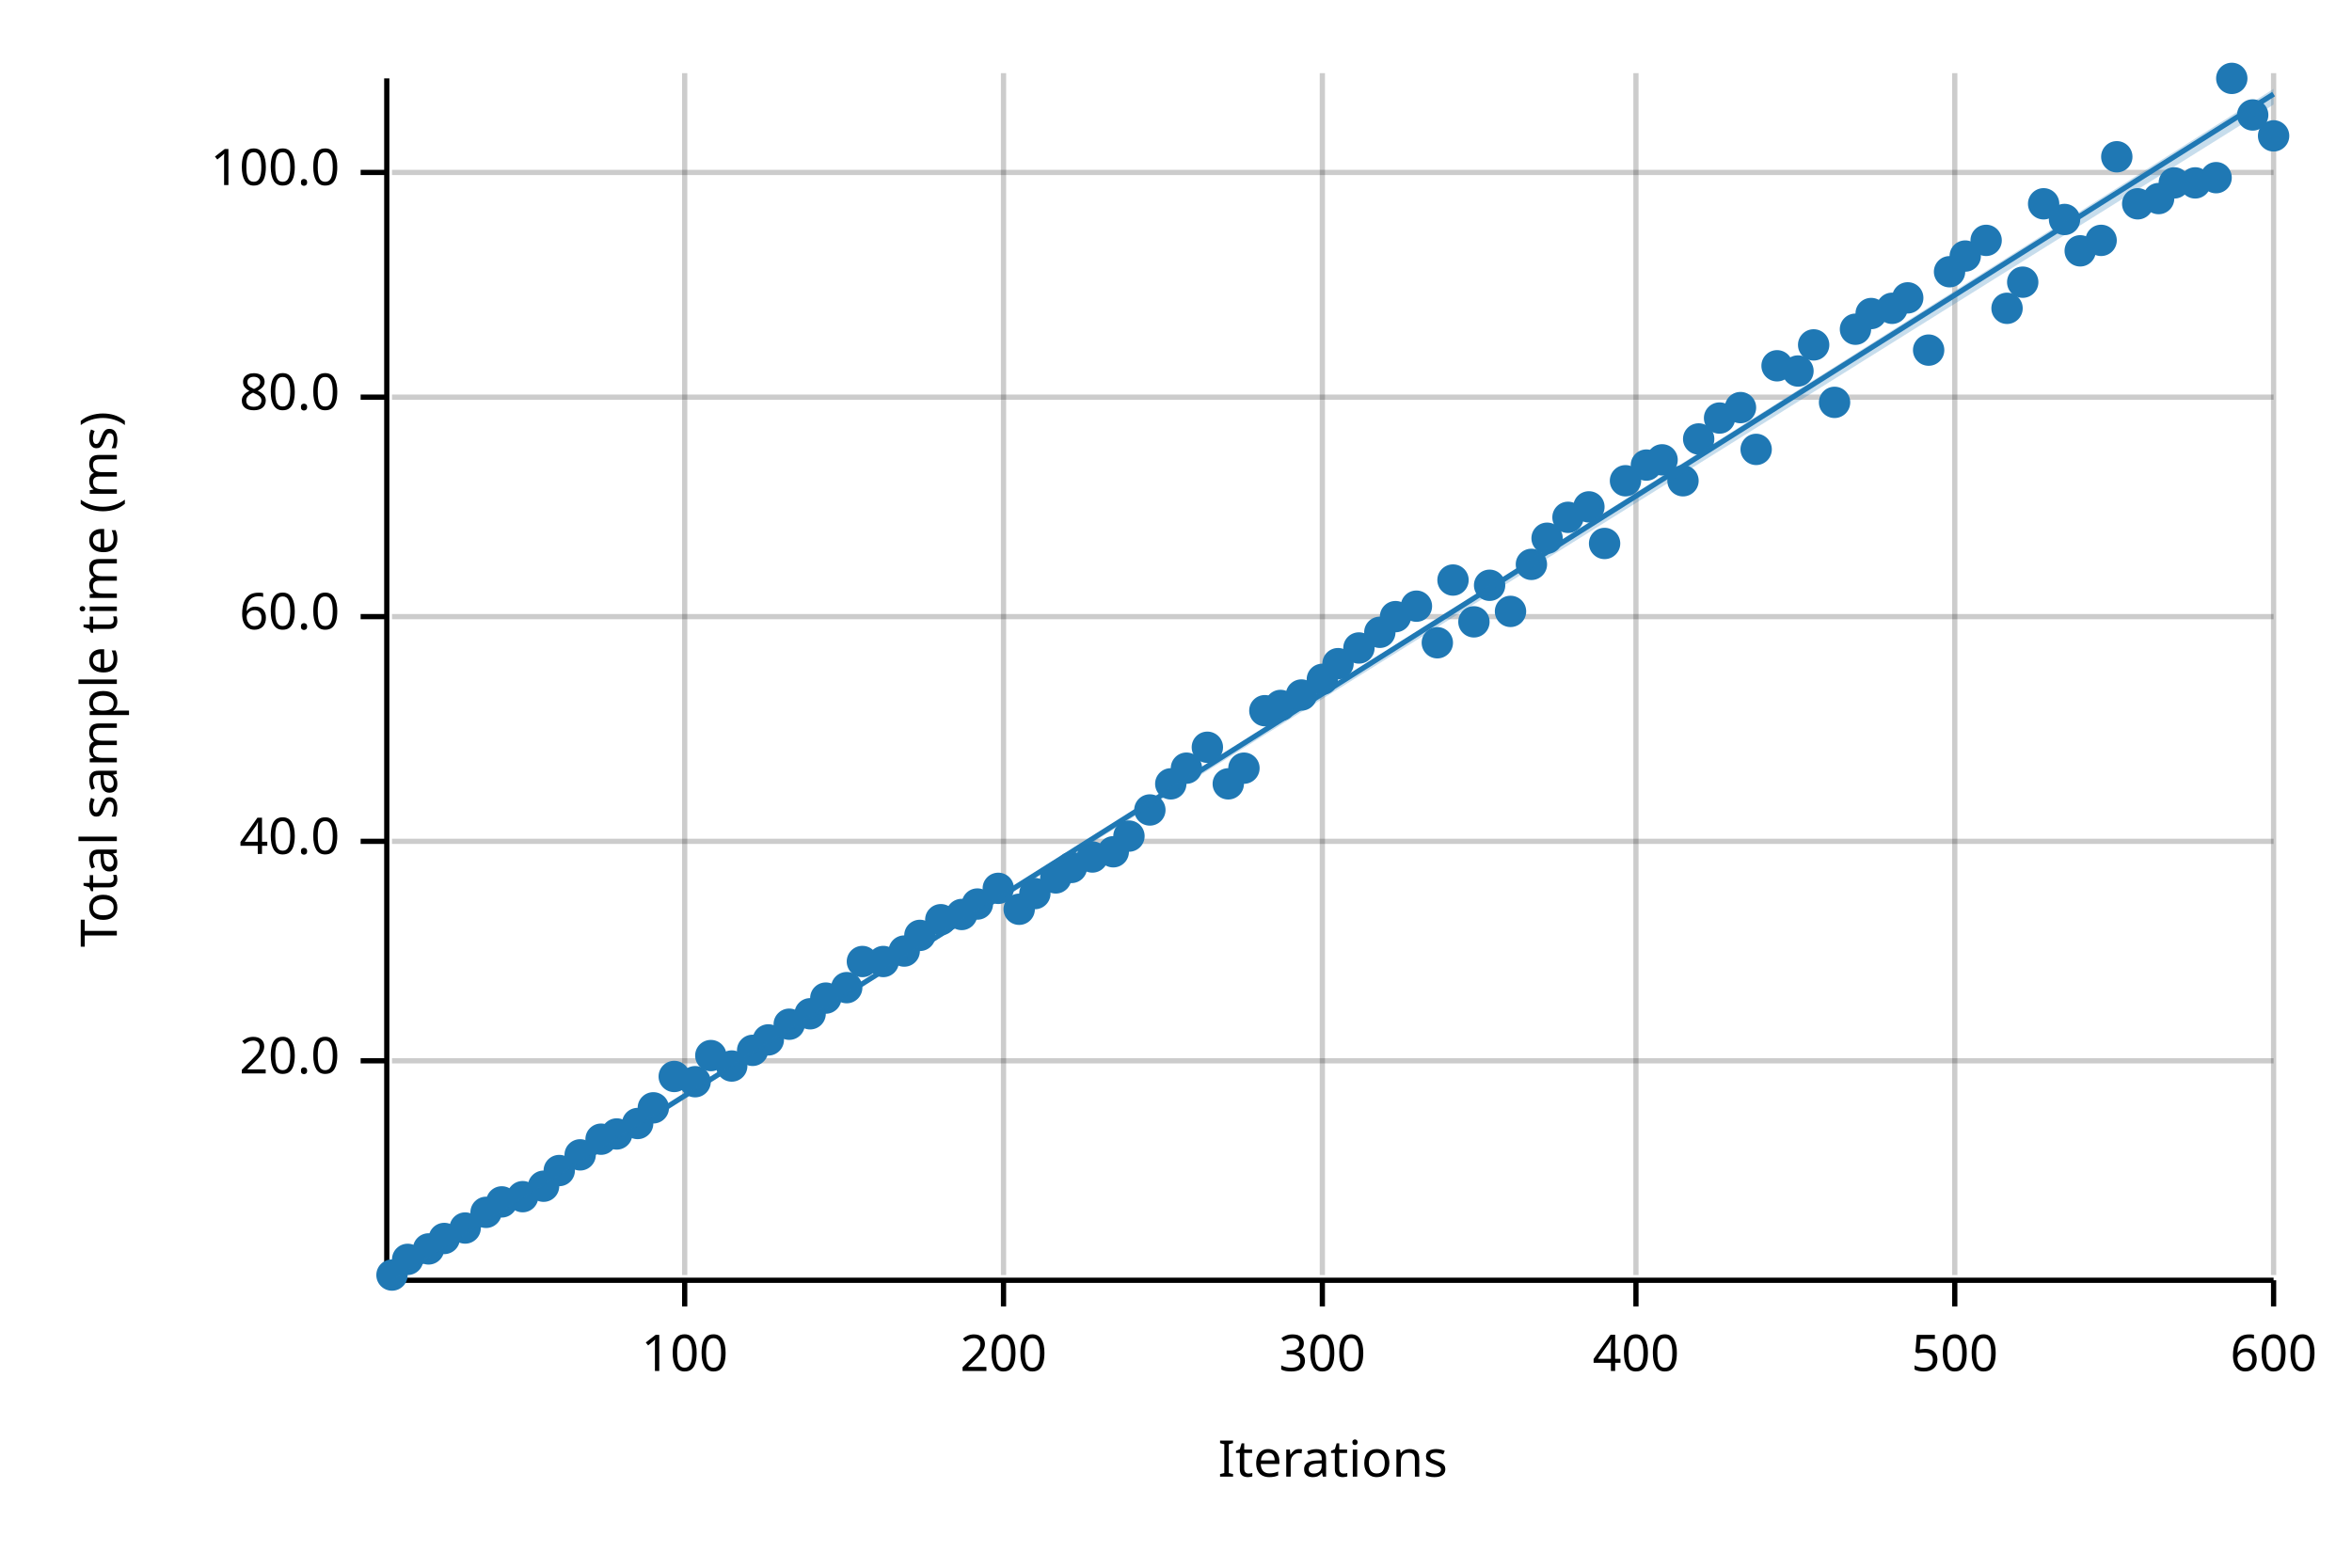
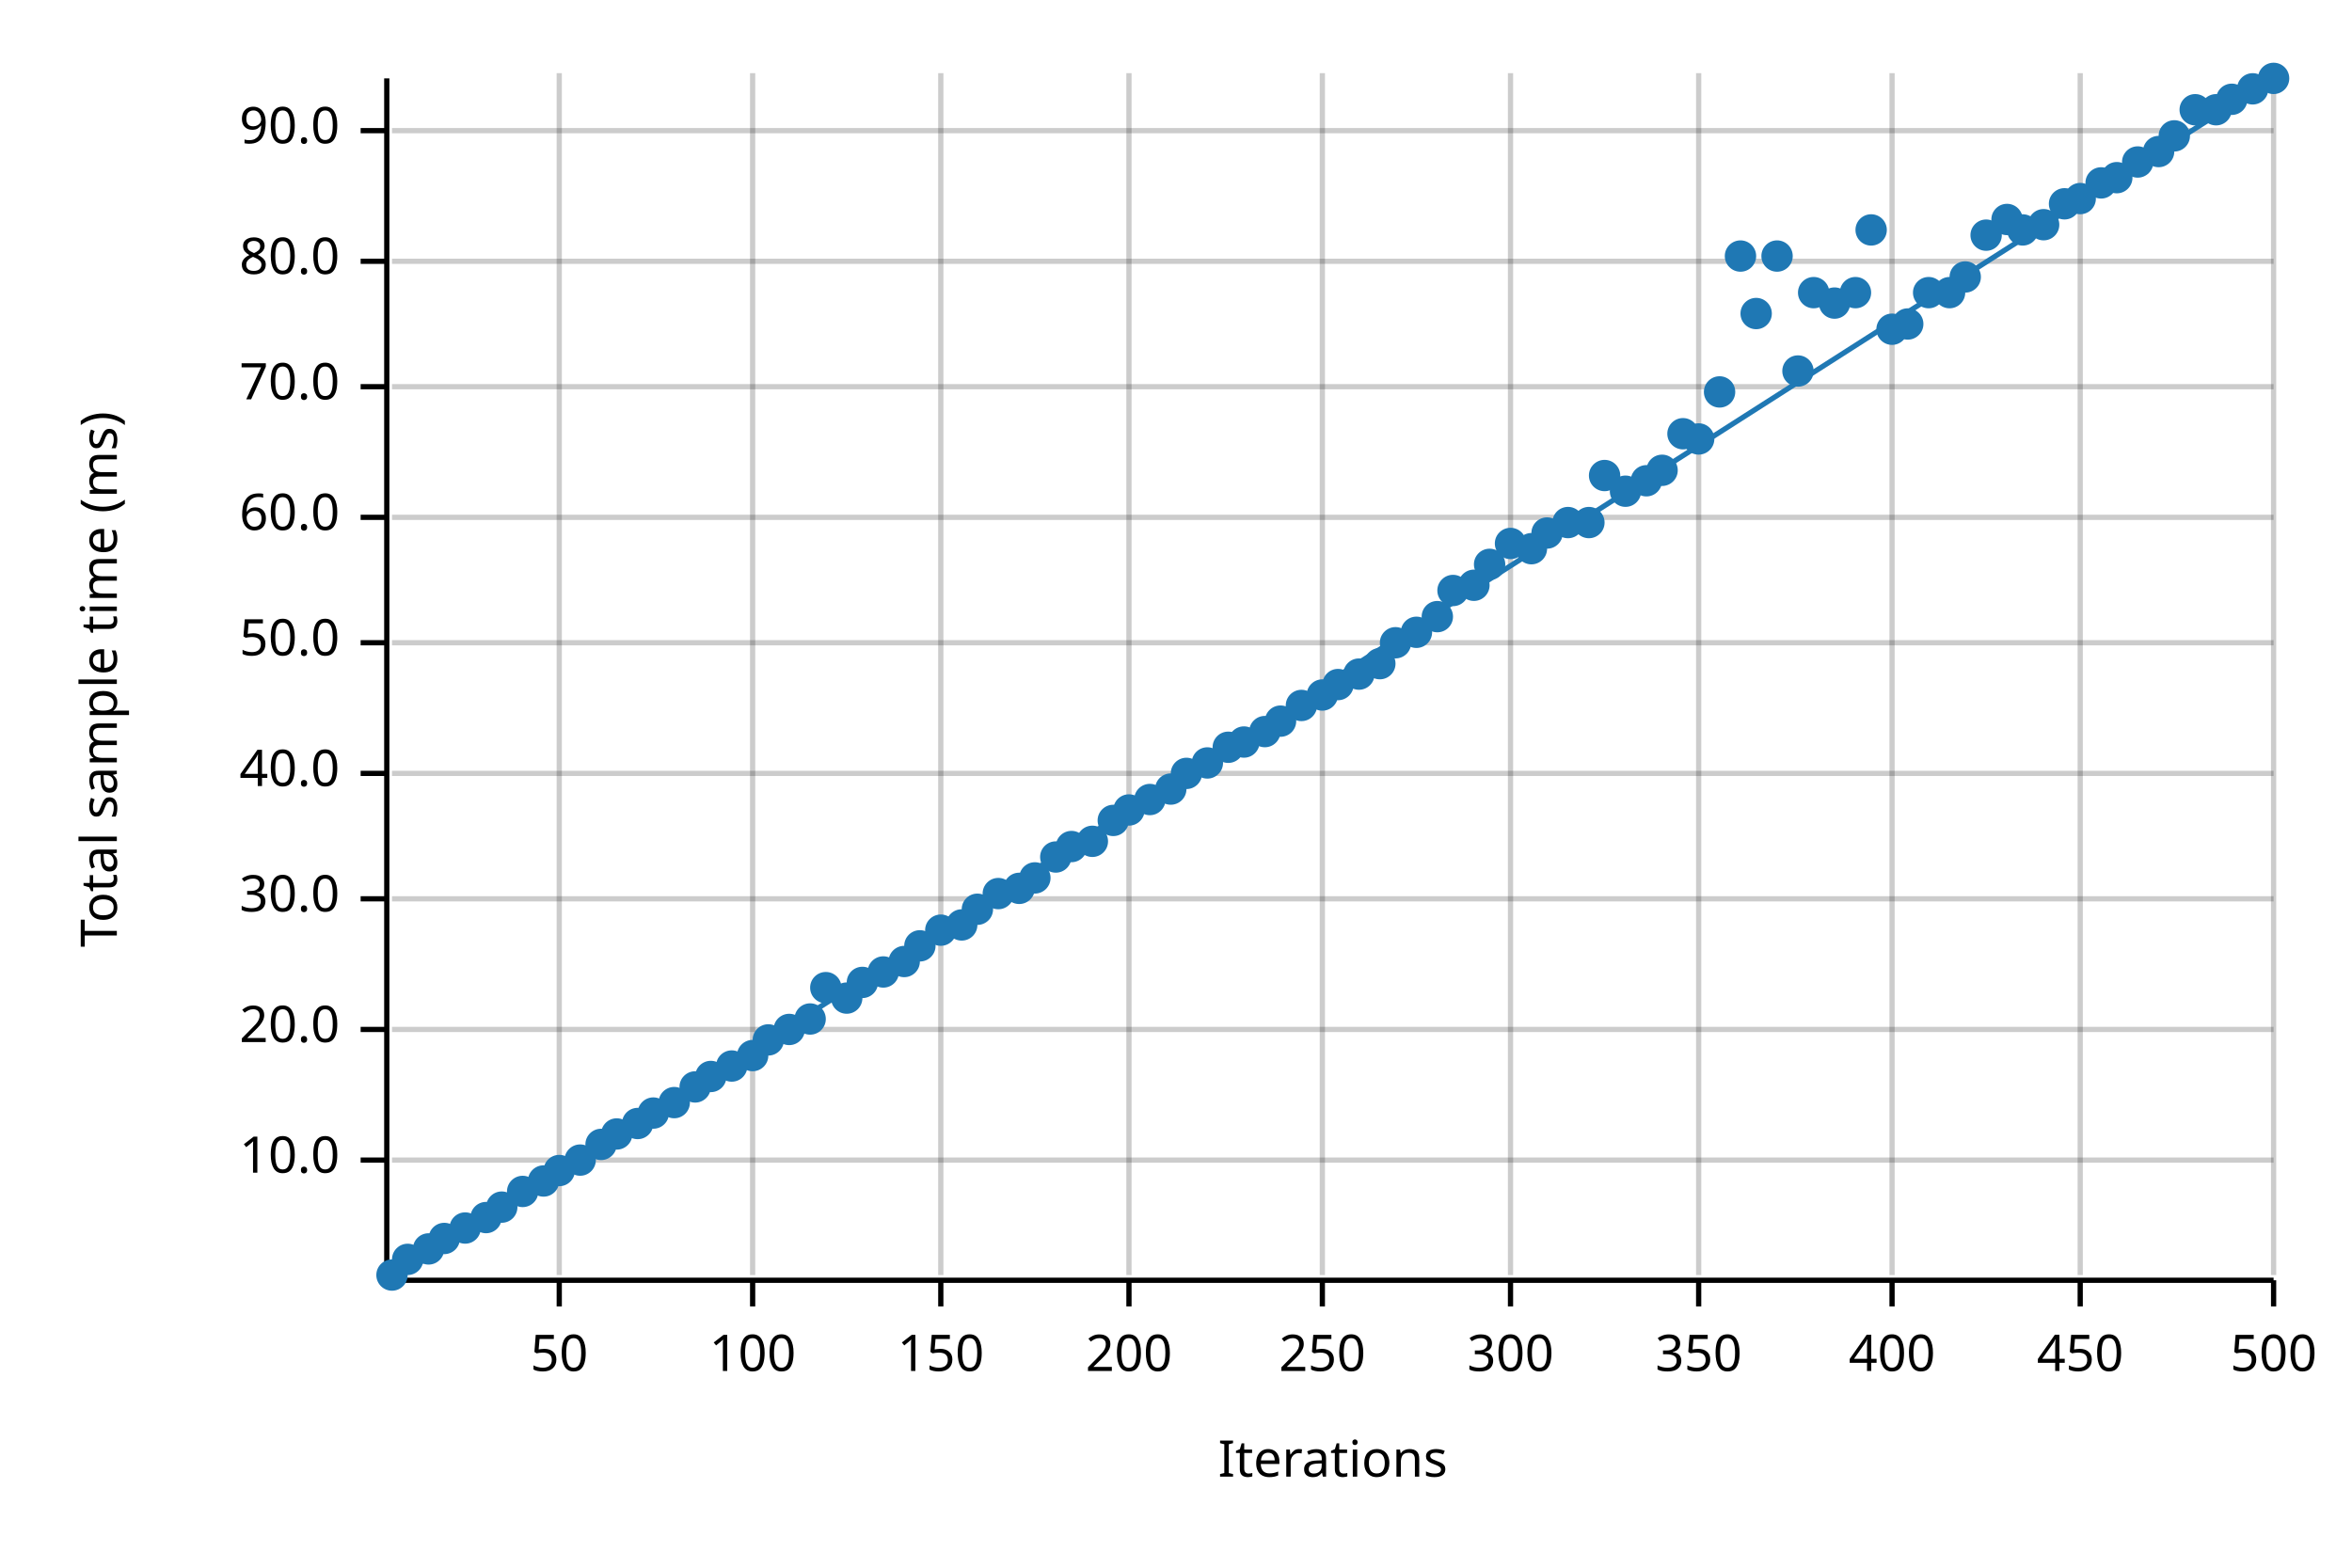
<svg xmlns="http://www.w3.org/2000/svg" width="450" height="300" viewBox="0 0 450 300">
  <text x="15" y="130" dy="0.76em" text-anchor="middle" font-family="sans-serif" font-size="9.677" opacity="1" fill="#000000" transform="rotate(270, 15, 130)">
Total sample time (ms)
</text>
  <text x="255" y="285" dy="-0.5ex" text-anchor="middle" font-family="sans-serif" font-size="9.677" opacity="1" fill="#000000">
Iterations
</text>
-   <line opacity="0.2" stroke="#000000" stroke-width="1" x1="131" y1="244" x2="131" y2="14" />
-   <line opacity="0.2" stroke="#000000" stroke-width="1" x1="192" y1="244" x2="192" y2="14" />
+   <line opacity="0.2" stroke="#000000" stroke-width="1" x1="107" y1="244" x2="107" y2="14" />
+   <line opacity="0.2" stroke="#000000" stroke-width="1" x1="144" y1="244" x2="144" y2="14" />
+   <line opacity="0.2" stroke="#000000" stroke-width="1" x1="180" y1="244" x2="180" y2="14" />
+   <line opacity="0.2" stroke="#000000" stroke-width="1" x1="216" y1="244" x2="216" y2="14" />
  <line opacity="0.2" stroke="#000000" stroke-width="1" x1="253" y1="244" x2="253" y2="14" />
-   <line opacity="0.2" stroke="#000000" stroke-width="1" x1="313" y1="244" x2="313" y2="14" />
-   <line opacity="0.2" stroke="#000000" stroke-width="1" x1="374" y1="244" x2="374" y2="14" />
+   <line opacity="0.2" stroke="#000000" stroke-width="1" x1="289" y1="244" x2="289" y2="14" />
+   <line opacity="0.2" stroke="#000000" stroke-width="1" x1="325" y1="244" x2="325" y2="14" />
+   <line opacity="0.2" stroke="#000000" stroke-width="1" x1="362" y1="244" x2="362" y2="14" />
+   <line opacity="0.2" stroke="#000000" stroke-width="1" x1="398" y1="244" x2="398" y2="14" />
  <line opacity="0.2" stroke="#000000" stroke-width="1" x1="435" y1="244" x2="435" y2="14" />
-   <line opacity="0.2" stroke="#000000" stroke-width="1" x1="75" y1="203" x2="435" y2="203" />
-   <line opacity="0.2" stroke="#000000" stroke-width="1" x1="75" y1="161" x2="435" y2="161" />
-   <line opacity="0.2" stroke="#000000" stroke-width="1" x1="75" y1="118" x2="435" y2="118" />
-   <line opacity="0.2" stroke="#000000" stroke-width="1" x1="75" y1="76" x2="435" y2="76" />
-   <line opacity="0.2" stroke="#000000" stroke-width="1" x1="75" y1="33" x2="435" y2="33" />
+   <line opacity="0.2" stroke="#000000" stroke-width="1" x1="75" y1="222" x2="435" y2="222" />
+   <line opacity="0.2" stroke="#000000" stroke-width="1" x1="75" y1="197" x2="435" y2="197" />
+   <line opacity="0.2" stroke="#000000" stroke-width="1" x1="75" y1="172" x2="435" y2="172" />
+   <line opacity="0.2" stroke="#000000" stroke-width="1" x1="75" y1="148" x2="435" y2="148" />
+   <line opacity="0.2" stroke="#000000" stroke-width="1" x1="75" y1="123" x2="435" y2="123" />
+   <line opacity="0.2" stroke="#000000" stroke-width="1" x1="75" y1="99" x2="435" y2="99" />
+   <line opacity="0.2" stroke="#000000" stroke-width="1" x1="75" y1="74" x2="435" y2="74" />
+   <line opacity="0.2" stroke="#000000" stroke-width="1" x1="75" y1="50" x2="435" y2="50" />
+   <line opacity="0.2" stroke="#000000" stroke-width="1" x1="75" y1="25" x2="435" y2="25" />
  <polyline fill="none" opacity="1" stroke="#000000" stroke-width="1" points="74,15 74,245 " />
-   <text x="65" y="203" dy="0.5ex" text-anchor="end" font-family="sans-serif" font-size="9.677" opacity="1" fill="#000000">
+   <text x="65" y="222" dy="0.5ex" text-anchor="end" font-family="sans-serif" font-size="9.677" opacity="1" fill="#000000">
+ 10.0
+ </text>
+   <polyline fill="none" opacity="1" stroke="#000000" stroke-width="1" points="69,222 74,222 " />
+   <text x="65" y="197" dy="0.5ex" text-anchor="end" font-family="sans-serif" font-size="9.677" opacity="1" fill="#000000">
20.0
</text>
-   <polyline fill="none" opacity="1" stroke="#000000" stroke-width="1" points="69,203 74,203 " />
-   <text x="65" y="161" dy="0.5ex" text-anchor="end" font-family="sans-serif" font-size="9.677" opacity="1" fill="#000000">
+   <polyline fill="none" opacity="1" stroke="#000000" stroke-width="1" points="69,197 74,197 " />
+   <text x="65" y="172" dy="0.5ex" text-anchor="end" font-family="sans-serif" font-size="9.677" opacity="1" fill="#000000">
+ 30.0
+ </text>
+   <polyline fill="none" opacity="1" stroke="#000000" stroke-width="1" points="69,172 74,172 " />
+   <text x="65" y="148" dy="0.5ex" text-anchor="end" font-family="sans-serif" font-size="9.677" opacity="1" fill="#000000">
40.0
</text>
-   <polyline fill="none" opacity="1" stroke="#000000" stroke-width="1" points="69,161 74,161 " />
-   <text x="65" y="118" dy="0.5ex" text-anchor="end" font-family="sans-serif" font-size="9.677" opacity="1" fill="#000000">
+   <polyline fill="none" opacity="1" stroke="#000000" stroke-width="1" points="69,148 74,148 " />
+   <text x="65" y="123" dy="0.5ex" text-anchor="end" font-family="sans-serif" font-size="9.677" opacity="1" fill="#000000">
+ 50.0
+ </text>
+   <polyline fill="none" opacity="1" stroke="#000000" stroke-width="1" points="69,123 74,123 " />
+   <text x="65" y="99" dy="0.5ex" text-anchor="end" font-family="sans-serif" font-size="9.677" opacity="1" fill="#000000">
60.0
</text>
-   <polyline fill="none" opacity="1" stroke="#000000" stroke-width="1" points="69,118 74,118 " />
-   <text x="65" y="76" dy="0.5ex" text-anchor="end" font-family="sans-serif" font-size="9.677" opacity="1" fill="#000000">
+   <polyline fill="none" opacity="1" stroke="#000000" stroke-width="1" points="69,99 74,99 " />
+   <text x="65" y="74" dy="0.5ex" text-anchor="end" font-family="sans-serif" font-size="9.677" opacity="1" fill="#000000">
+ 70.0
+ </text>
+   <polyline fill="none" opacity="1" stroke="#000000" stroke-width="1" points="69,74 74,74 " />
+   <text x="65" y="50" dy="0.5ex" text-anchor="end" font-family="sans-serif" font-size="9.677" opacity="1" fill="#000000">
80.0
</text>
-   <polyline fill="none" opacity="1" stroke="#000000" stroke-width="1" points="69,76 74,76 " />
-   <text x="65" y="33" dy="0.5ex" text-anchor="end" font-family="sans-serif" font-size="9.677" opacity="1" fill="#000000">
- 100.0
- </text>
-   <polyline fill="none" opacity="1" stroke="#000000" stroke-width="1" points="69,33 74,33 " />
+   <polyline fill="none" opacity="1" stroke="#000000" stroke-width="1" points="69,50 74,50 " />
+   <text x="65" y="25" dy="0.5ex" text-anchor="end" font-family="sans-serif" font-size="9.677" opacity="1" fill="#000000">
+ 90.0
+ </text>
+   <polyline fill="none" opacity="1" stroke="#000000" stroke-width="1" points="69,25 74,25 " />
  <polyline fill="none" opacity="1" stroke="#000000" stroke-width="1" points="75,245 435,245 " />
-   <text x="131" y="255" dy="0.76em" text-anchor="middle" font-family="sans-serif" font-size="9.677" opacity="1" fill="#000000">
+   <text x="107" y="255" dy="0.76em" text-anchor="middle" font-family="sans-serif" font-size="9.677" opacity="1" fill="#000000">
+ 50
+ </text>
+   <polyline fill="none" opacity="1" stroke="#000000" stroke-width="1" points="107,245 107,250 " />
+   <text x="144" y="255" dy="0.76em" text-anchor="middle" font-family="sans-serif" font-size="9.677" opacity="1" fill="#000000">
100
</text>
-   <polyline fill="none" opacity="1" stroke="#000000" stroke-width="1" points="131,245 131,250 " />
-   <text x="192" y="255" dy="0.76em" text-anchor="middle" font-family="sans-serif" font-size="9.677" opacity="1" fill="#000000">
+   <polyline fill="none" opacity="1" stroke="#000000" stroke-width="1" points="144,245 144,250 " />
+   <text x="180" y="255" dy="0.76em" text-anchor="middle" font-family="sans-serif" font-size="9.677" opacity="1" fill="#000000">
+ 150
+ </text>
+   <polyline fill="none" opacity="1" stroke="#000000" stroke-width="1" points="180,245 180,250 " />
+   <text x="216" y="255" dy="0.76em" text-anchor="middle" font-family="sans-serif" font-size="9.677" opacity="1" fill="#000000">
200
</text>
-   <polyline fill="none" opacity="1" stroke="#000000" stroke-width="1" points="192,245 192,250 " />
+   <polyline fill="none" opacity="1" stroke="#000000" stroke-width="1" points="216,245 216,250 " />
  <text x="253" y="255" dy="0.76em" text-anchor="middle" font-family="sans-serif" font-size="9.677" opacity="1" fill="#000000">
+ 250
+ </text>
+   <polyline fill="none" opacity="1" stroke="#000000" stroke-width="1" points="253,245 253,250 " />
+   <text x="289" y="255" dy="0.76em" text-anchor="middle" font-family="sans-serif" font-size="9.677" opacity="1" fill="#000000">
300
</text>
-   <polyline fill="none" opacity="1" stroke="#000000" stroke-width="1" points="253,245 253,250 " />
-   <text x="313" y="255" dy="0.76em" text-anchor="middle" font-family="sans-serif" font-size="9.677" opacity="1" fill="#000000">
+   <polyline fill="none" opacity="1" stroke="#000000" stroke-width="1" points="289,245 289,250 " />
+   <text x="325" y="255" dy="0.76em" text-anchor="middle" font-family="sans-serif" font-size="9.677" opacity="1" fill="#000000">
+ 350
+ </text>
+   <polyline fill="none" opacity="1" stroke="#000000" stroke-width="1" points="325,245 325,250 " />
+   <text x="362" y="255" dy="0.76em" text-anchor="middle" font-family="sans-serif" font-size="9.677" opacity="1" fill="#000000">
400
</text>
-   <polyline fill="none" opacity="1" stroke="#000000" stroke-width="1" points="313,245 313,250 " />
-   <text x="374" y="255" dy="0.76em" text-anchor="middle" font-family="sans-serif" font-size="9.677" opacity="1" fill="#000000">
+   <polyline fill="none" opacity="1" stroke="#000000" stroke-width="1" points="362,245 362,250 " />
+   <text x="398" y="255" dy="0.76em" text-anchor="middle" font-family="sans-serif" font-size="9.677" opacity="1" fill="#000000">
+ 450
+ </text>
+   <polyline fill="none" opacity="1" stroke="#000000" stroke-width="1" points="398,245 398,250 " />
+   <text x="435" y="255" dy="0.76em" text-anchor="middle" font-family="sans-serif" font-size="9.677" opacity="1" fill="#000000">
500
- </text>
-   <polyline fill="none" opacity="1" stroke="#000000" stroke-width="1" points="374,245 374,250 " />
-   <text x="435" y="255" dy="0.76em" text-anchor="middle" font-family="sans-serif" font-size="9.677" opacity="1" fill="#000000">
- 600
</text>
  <polyline fill="none" opacity="1" stroke="#000000" stroke-width="1" points="435,245 435,250 " />
  <circle cx="75" cy="244" r="3" opacity="1" fill="#1F78B4" stroke="none" stroke-width="1" />
  <circle cx="78" cy="241" r="3" opacity="1" fill="#1F78B4" stroke="none" stroke-width="1" />
  <circle cx="82" cy="239" r="3" opacity="1" fill="#1F78B4" stroke="none" stroke-width="1" />
  <circle cx="85" cy="237" r="3" opacity="1" fill="#1F78B4" stroke="none" stroke-width="1" />
  <circle cx="89" cy="235" r="3" opacity="1" fill="#1F78B4" stroke="none" stroke-width="1" />
-   <circle cx="93" cy="232" r="3" opacity="1" fill="#1F78B4" stroke="none" stroke-width="1" />
-   <circle cx="96" cy="230" r="3" opacity="1" fill="#1F78B4" stroke="none" stroke-width="1" />
-   <circle cx="100" cy="229" r="3" opacity="1" fill="#1F78B4" stroke="none" stroke-width="1" />
-   <circle cx="104" cy="227" r="3" opacity="1" fill="#1F78B4" stroke="none" stroke-width="1" />
+   <circle cx="93" cy="233" r="3" opacity="1" fill="#1F78B4" stroke="none" stroke-width="1" />
+   <circle cx="96" cy="231" r="3" opacity="1" fill="#1F78B4" stroke="none" stroke-width="1" />
+   <circle cx="100" cy="228" r="3" opacity="1" fill="#1F78B4" stroke="none" stroke-width="1" />
+   <circle cx="104" cy="226" r="3" opacity="1" fill="#1F78B4" stroke="none" stroke-width="1" />
  <circle cx="107" cy="224" r="3" opacity="1" fill="#1F78B4" stroke="none" stroke-width="1" />
-   <circle cx="111" cy="221" r="3" opacity="1" fill="#1F78B4" stroke="none" stroke-width="1" />
-   <circle cx="115" cy="218" r="3" opacity="1" fill="#1F78B4" stroke="none" stroke-width="1" />
+   <circle cx="111" cy="222" r="3" opacity="1" fill="#1F78B4" stroke="none" stroke-width="1" />
+   <circle cx="115" cy="219" r="3" opacity="1" fill="#1F78B4" stroke="none" stroke-width="1" />
  <circle cx="118" cy="217" r="3" opacity="1" fill="#1F78B4" stroke="none" stroke-width="1" />
  <circle cx="122" cy="215" r="3" opacity="1" fill="#1F78B4" stroke="none" stroke-width="1" />
-   <circle cx="125" cy="212" r="3" opacity="1" fill="#1F78B4" stroke="none" stroke-width="1" />
-   <circle cx="129" cy="206" r="3" opacity="1" fill="#1F78B4" stroke="none" stroke-width="1" />
-   <circle cx="133" cy="207" r="3" opacity="1" fill="#1F78B4" stroke="none" stroke-width="1" />
-   <circle cx="136" cy="202" r="3" opacity="1" fill="#1F78B4" stroke="none" stroke-width="1" />
+   <circle cx="125" cy="213" r="3" opacity="1" fill="#1F78B4" stroke="none" stroke-width="1" />
+   <circle cx="129" cy="211" r="3" opacity="1" fill="#1F78B4" stroke="none" stroke-width="1" />
+   <circle cx="133" cy="208" r="3" opacity="1" fill="#1F78B4" stroke="none" stroke-width="1" />
+   <circle cx="136" cy="206" r="3" opacity="1" fill="#1F78B4" stroke="none" stroke-width="1" />
  <circle cx="140" cy="204" r="3" opacity="1" fill="#1F78B4" stroke="none" stroke-width="1" />
-   <circle cx="144" cy="201" r="3" opacity="1" fill="#1F78B4" stroke="none" stroke-width="1" />
+   <circle cx="144" cy="202" r="3" opacity="1" fill="#1F78B4" stroke="none" stroke-width="1" />
  <circle cx="147" cy="199" r="3" opacity="1" fill="#1F78B4" stroke="none" stroke-width="1" />
-   <circle cx="151" cy="196" r="3" opacity="1" fill="#1F78B4" stroke="none" stroke-width="1" />
-   <circle cx="155" cy="194" r="3" opacity="1" fill="#1F78B4" stroke="none" stroke-width="1" />
-   <circle cx="158" cy="191" r="3" opacity="1" fill="#1F78B4" stroke="none" stroke-width="1" />
-   <circle cx="162" cy="189" r="3" opacity="1" fill="#1F78B4" stroke="none" stroke-width="1" />
-   <circle cx="165" cy="184" r="3" opacity="1" fill="#1F78B4" stroke="none" stroke-width="1" />
-   <circle cx="169" cy="184" r="3" opacity="1" fill="#1F78B4" stroke="none" stroke-width="1" />
-   <circle cx="173" cy="182" r="3" opacity="1" fill="#1F78B4" stroke="none" stroke-width="1" />
-   <circle cx="176" cy="179" r="3" opacity="1" fill="#1F78B4" stroke="none" stroke-width="1" />
-   <circle cx="180" cy="176" r="3" opacity="1" fill="#1F78B4" stroke="none" stroke-width="1" />
-   <circle cx="184" cy="175" r="3" opacity="1" fill="#1F78B4" stroke="none" stroke-width="1" />
-   <circle cx="187" cy="173" r="3" opacity="1" fill="#1F78B4" stroke="none" stroke-width="1" />
-   <circle cx="191" cy="170" r="3" opacity="1" fill="#1F78B4" stroke="none" stroke-width="1" />
-   <circle cx="195" cy="174" r="3" opacity="1" fill="#1F78B4" stroke="none" stroke-width="1" />
-   <circle cx="198" cy="171" r="3" opacity="1" fill="#1F78B4" stroke="none" stroke-width="1" />
-   <circle cx="202" cy="168" r="3" opacity="1" fill="#1F78B4" stroke="none" stroke-width="1" />
-   <circle cx="205" cy="166" r="3" opacity="1" fill="#1F78B4" stroke="none" stroke-width="1" />
-   <circle cx="209" cy="164" r="3" opacity="1" fill="#1F78B4" stroke="none" stroke-width="1" />
-   <circle cx="213" cy="163" r="3" opacity="1" fill="#1F78B4" stroke="none" stroke-width="1" />
-   <circle cx="216" cy="160" r="3" opacity="1" fill="#1F78B4" stroke="none" stroke-width="1" />
-   <circle cx="220" cy="155" r="3" opacity="1" fill="#1F78B4" stroke="none" stroke-width="1" />
-   <circle cx="224" cy="150" r="3" opacity="1" fill="#1F78B4" stroke="none" stroke-width="1" />
-   <circle cx="227" cy="147" r="3" opacity="1" fill="#1F78B4" stroke="none" stroke-width="1" />
-   <circle cx="231" cy="143" r="3" opacity="1" fill="#1F78B4" stroke="none" stroke-width="1" />
-   <circle cx="235" cy="150" r="3" opacity="1" fill="#1F78B4" stroke="none" stroke-width="1" />
-   <circle cx="238" cy="147" r="3" opacity="1" fill="#1F78B4" stroke="none" stroke-width="1" />
-   <circle cx="242" cy="136" r="3" opacity="1" fill="#1F78B4" stroke="none" stroke-width="1" />
-   <circle cx="245" cy="135" r="3" opacity="1" fill="#1F78B4" stroke="none" stroke-width="1" />
-   <circle cx="249" cy="133" r="3" opacity="1" fill="#1F78B4" stroke="none" stroke-width="1" />
-   <circle cx="253" cy="130" r="3" opacity="1" fill="#1F78B4" stroke="none" stroke-width="1" />
-   <circle cx="256" cy="127" r="3" opacity="1" fill="#1F78B4" stroke="none" stroke-width="1" />
-   <circle cx="260" cy="124" r="3" opacity="1" fill="#1F78B4" stroke="none" stroke-width="1" />
-   <circle cx="264" cy="121" r="3" opacity="1" fill="#1F78B4" stroke="none" stroke-width="1" />
-   <circle cx="267" cy="118" r="3" opacity="1" fill="#1F78B4" stroke="none" stroke-width="1" />
-   <circle cx="271" cy="116" r="3" opacity="1" fill="#1F78B4" stroke="none" stroke-width="1" />
-   <circle cx="275" cy="123" r="3" opacity="1" fill="#1F78B4" stroke="none" stroke-width="1" />
-   <circle cx="278" cy="111" r="3" opacity="1" fill="#1F78B4" stroke="none" stroke-width="1" />
-   <circle cx="282" cy="119" r="3" opacity="1" fill="#1F78B4" stroke="none" stroke-width="1" />
-   <circle cx="285" cy="112" r="3" opacity="1" fill="#1F78B4" stroke="none" stroke-width="1" />
-   <circle cx="289" cy="117" r="3" opacity="1" fill="#1F78B4" stroke="none" stroke-width="1" />
-   <circle cx="293" cy="108" r="3" opacity="1" fill="#1F78B4" stroke="none" stroke-width="1" />
-   <circle cx="296" cy="103" r="3" opacity="1" fill="#1F78B4" stroke="none" stroke-width="1" />
-   <circle cx="300" cy="99" r="3" opacity="1" fill="#1F78B4" stroke="none" stroke-width="1" />
-   <circle cx="304" cy="97" r="3" opacity="1" fill="#1F78B4" stroke="none" stroke-width="1" />
-   <circle cx="307" cy="104" r="3" opacity="1" fill="#1F78B4" stroke="none" stroke-width="1" />
-   <circle cx="311" cy="92" r="3" opacity="1" fill="#1F78B4" stroke="none" stroke-width="1" />
-   <circle cx="315" cy="89" r="3" opacity="1" fill="#1F78B4" stroke="none" stroke-width="1" />
-   <circle cx="318" cy="88" r="3" opacity="1" fill="#1F78B4" stroke="none" stroke-width="1" />
-   <circle cx="322" cy="92" r="3" opacity="1" fill="#1F78B4" stroke="none" stroke-width="1" />
+   <circle cx="151" cy="197" r="3" opacity="1" fill="#1F78B4" stroke="none" stroke-width="1" />
+   <circle cx="155" cy="195" r="3" opacity="1" fill="#1F78B4" stroke="none" stroke-width="1" />
+   <circle cx="158" cy="189" r="3" opacity="1" fill="#1F78B4" stroke="none" stroke-width="1" />
+   <circle cx="162" cy="191" r="3" opacity="1" fill="#1F78B4" stroke="none" stroke-width="1" />
+   <circle cx="165" cy="188" r="3" opacity="1" fill="#1F78B4" stroke="none" stroke-width="1" />
+   <circle cx="169" cy="186" r="3" opacity="1" fill="#1F78B4" stroke="none" stroke-width="1" />
+   <circle cx="173" cy="184" r="3" opacity="1" fill="#1F78B4" stroke="none" stroke-width="1" />
+   <circle cx="176" cy="181" r="3" opacity="1" fill="#1F78B4" stroke="none" stroke-width="1" />
+   <circle cx="180" cy="178" r="3" opacity="1" fill="#1F78B4" stroke="none" stroke-width="1" />
+   <circle cx="184" cy="177" r="3" opacity="1" fill="#1F78B4" stroke="none" stroke-width="1" />
+   <circle cx="187" cy="174" r="3" opacity="1" fill="#1F78B4" stroke="none" stroke-width="1" />
+   <circle cx="191" cy="171" r="3" opacity="1" fill="#1F78B4" stroke="none" stroke-width="1" />
+   <circle cx="195" cy="170" r="3" opacity="1" fill="#1F78B4" stroke="none" stroke-width="1" />
+   <circle cx="198" cy="168" r="3" opacity="1" fill="#1F78B4" stroke="none" stroke-width="1" />
+   <circle cx="202" cy="164" r="3" opacity="1" fill="#1F78B4" stroke="none" stroke-width="1" />
+   <circle cx="205" cy="162" r="3" opacity="1" fill="#1F78B4" stroke="none" stroke-width="1" />
+   <circle cx="209" cy="161" r="3" opacity="1" fill="#1F78B4" stroke="none" stroke-width="1" />
+   <circle cx="213" cy="157" r="3" opacity="1" fill="#1F78B4" stroke="none" stroke-width="1" />
+   <circle cx="216" cy="155" r="3" opacity="1" fill="#1F78B4" stroke="none" stroke-width="1" />
+   <circle cx="220" cy="153" r="3" opacity="1" fill="#1F78B4" stroke="none" stroke-width="1" />
+   <circle cx="224" cy="151" r="3" opacity="1" fill="#1F78B4" stroke="none" stroke-width="1" />
+   <circle cx="227" cy="148" r="3" opacity="1" fill="#1F78B4" stroke="none" stroke-width="1" />
+   <circle cx="231" cy="146" r="3" opacity="1" fill="#1F78B4" stroke="none" stroke-width="1" />
+   <circle cx="235" cy="143" r="3" opacity="1" fill="#1F78B4" stroke="none" stroke-width="1" />
+   <circle cx="238" cy="142" r="3" opacity="1" fill="#1F78B4" stroke="none" stroke-width="1" />
+   <circle cx="242" cy="140" r="3" opacity="1" fill="#1F78B4" stroke="none" stroke-width="1" />
+   <circle cx="245" cy="138" r="3" opacity="1" fill="#1F78B4" stroke="none" stroke-width="1" />
+   <circle cx="249" cy="135" r="3" opacity="1" fill="#1F78B4" stroke="none" stroke-width="1" />
+   <circle cx="253" cy="133" r="3" opacity="1" fill="#1F78B4" stroke="none" stroke-width="1" />
+   <circle cx="256" cy="131" r="3" opacity="1" fill="#1F78B4" stroke="none" stroke-width="1" />
+   <circle cx="260" cy="129" r="3" opacity="1" fill="#1F78B4" stroke="none" stroke-width="1" />
+   <circle cx="264" cy="127" r="3" opacity="1" fill="#1F78B4" stroke="none" stroke-width="1" />
+   <circle cx="267" cy="123" r="3" opacity="1" fill="#1F78B4" stroke="none" stroke-width="1" />
+   <circle cx="271" cy="121" r="3" opacity="1" fill="#1F78B4" stroke="none" stroke-width="1" />
+   <circle cx="275" cy="118" r="3" opacity="1" fill="#1F78B4" stroke="none" stroke-width="1" />
+   <circle cx="278" cy="113" r="3" opacity="1" fill="#1F78B4" stroke="none" stroke-width="1" />
+   <circle cx="282" cy="112" r="3" opacity="1" fill="#1F78B4" stroke="none" stroke-width="1" />
+   <circle cx="285" cy="108" r="3" opacity="1" fill="#1F78B4" stroke="none" stroke-width="1" />
+   <circle cx="289" cy="104" r="3" opacity="1" fill="#1F78B4" stroke="none" stroke-width="1" />
+   <circle cx="293" cy="105" r="3" opacity="1" fill="#1F78B4" stroke="none" stroke-width="1" />
+   <circle cx="296" cy="102" r="3" opacity="1" fill="#1F78B4" stroke="none" stroke-width="1" />
+   <circle cx="300" cy="100" r="3" opacity="1" fill="#1F78B4" stroke="none" stroke-width="1" />
+   <circle cx="304" cy="100" r="3" opacity="1" fill="#1F78B4" stroke="none" stroke-width="1" />
+   <circle cx="307" cy="91" r="3" opacity="1" fill="#1F78B4" stroke="none" stroke-width="1" />
+   <circle cx="311" cy="94" r="3" opacity="1" fill="#1F78B4" stroke="none" stroke-width="1" />
+   <circle cx="315" cy="92" r="3" opacity="1" fill="#1F78B4" stroke="none" stroke-width="1" />
+   <circle cx="318" cy="90" r="3" opacity="1" fill="#1F78B4" stroke="none" stroke-width="1" />
+   <circle cx="322" cy="83" r="3" opacity="1" fill="#1F78B4" stroke="none" stroke-width="1" />
  <circle cx="325" cy="84" r="3" opacity="1" fill="#1F78B4" stroke="none" stroke-width="1" />
-   <circle cx="329" cy="80" r="3" opacity="1" fill="#1F78B4" stroke="none" stroke-width="1" />
-   <circle cx="333" cy="78" r="3" opacity="1" fill="#1F78B4" stroke="none" stroke-width="1" />
-   <circle cx="336" cy="86" r="3" opacity="1" fill="#1F78B4" stroke="none" stroke-width="1" />
-   <circle cx="340" cy="70" r="3" opacity="1" fill="#1F78B4" stroke="none" stroke-width="1" />
+   <circle cx="329" cy="75" r="3" opacity="1" fill="#1F78B4" stroke="none" stroke-width="1" />
+   <circle cx="333" cy="49" r="3" opacity="1" fill="#1F78B4" stroke="none" stroke-width="1" />
+   <circle cx="336" cy="60" r="3" opacity="1" fill="#1F78B4" stroke="none" stroke-width="1" />
+   <circle cx="340" cy="49" r="3" opacity="1" fill="#1F78B4" stroke="none" stroke-width="1" />
  <circle cx="344" cy="71" r="3" opacity="1" fill="#1F78B4" stroke="none" stroke-width="1" />
-   <circle cx="347" cy="66" r="3" opacity="1" fill="#1F78B4" stroke="none" stroke-width="1" />
-   <circle cx="351" cy="77" r="3" opacity="1" fill="#1F78B4" stroke="none" stroke-width="1" />
-   <circle cx="355" cy="63" r="3" opacity="1" fill="#1F78B4" stroke="none" stroke-width="1" />
-   <circle cx="358" cy="60" r="3" opacity="1" fill="#1F78B4" stroke="none" stroke-width="1" />
-   <circle cx="362" cy="59" r="3" opacity="1" fill="#1F78B4" stroke="none" stroke-width="1" />
-   <circle cx="365" cy="57" r="3" opacity="1" fill="#1F78B4" stroke="none" stroke-width="1" />
-   <circle cx="369" cy="67" r="3" opacity="1" fill="#1F78B4" stroke="none" stroke-width="1" />
-   <circle cx="373" cy="52" r="3" opacity="1" fill="#1F78B4" stroke="none" stroke-width="1" />
-   <circle cx="376" cy="49" r="3" opacity="1" fill="#1F78B4" stroke="none" stroke-width="1" />
-   <circle cx="380" cy="46" r="3" opacity="1" fill="#1F78B4" stroke="none" stroke-width="1" />
-   <circle cx="384" cy="59" r="3" opacity="1" fill="#1F78B4" stroke="none" stroke-width="1" />
-   <circle cx="387" cy="54" r="3" opacity="1" fill="#1F78B4" stroke="none" stroke-width="1" />
-   <circle cx="391" cy="39" r="3" opacity="1" fill="#1F78B4" stroke="none" stroke-width="1" />
-   <circle cx="395" cy="42" r="3" opacity="1" fill="#1F78B4" stroke="none" stroke-width="1" />
-   <circle cx="398" cy="48" r="3" opacity="1" fill="#1F78B4" stroke="none" stroke-width="1" />
-   <circle cx="402" cy="46" r="3" opacity="1" fill="#1F78B4" stroke="none" stroke-width="1" />
-   <circle cx="405" cy="30" r="3" opacity="1" fill="#1F78B4" stroke="none" stroke-width="1" />
-   <circle cx="409" cy="39" r="3" opacity="1" fill="#1F78B4" stroke="none" stroke-width="1" />
-   <circle cx="413" cy="38" r="3" opacity="1" fill="#1F78B4" stroke="none" stroke-width="1" />
-   <circle cx="416" cy="35" r="3" opacity="1" fill="#1F78B4" stroke="none" stroke-width="1" />
-   <circle cx="420" cy="35" r="3" opacity="1" fill="#1F78B4" stroke="none" stroke-width="1" />
-   <circle cx="424" cy="34" r="3" opacity="1" fill="#1F78B4" stroke="none" stroke-width="1" />
-   <circle cx="427" cy="15" r="3" opacity="1" fill="#1F78B4" stroke="none" stroke-width="1" />
-   <circle cx="431" cy="22" r="3" opacity="1" fill="#1F78B4" stroke="none" stroke-width="1" />
-   <circle cx="435" cy="26" r="3" opacity="1" fill="#1F78B4" stroke="none" stroke-width="1" />
-   <polyline fill="none" opacity="1" stroke="#1F78B4" stroke-width="1" points="75,245 435,18 " />
-   <polygon opacity="0.25" fill="#1F78B4" points="75,245 435,20 435,17 " />
+   <circle cx="347" cy="56" r="3" opacity="1" fill="#1F78B4" stroke="none" stroke-width="1" />
+   <circle cx="351" cy="58" r="3" opacity="1" fill="#1F78B4" stroke="none" stroke-width="1" />
+   <circle cx="355" cy="56" r="3" opacity="1" fill="#1F78B4" stroke="none" stroke-width="1" />
+   <circle cx="358" cy="44" r="3" opacity="1" fill="#1F78B4" stroke="none" stroke-width="1" />
+   <circle cx="362" cy="63" r="3" opacity="1" fill="#1F78B4" stroke="none" stroke-width="1" />
+   <circle cx="365" cy="62" r="3" opacity="1" fill="#1F78B4" stroke="none" stroke-width="1" />
+   <circle cx="369" cy="56" r="3" opacity="1" fill="#1F78B4" stroke="none" stroke-width="1" />
+   <circle cx="373" cy="56" r="3" opacity="1" fill="#1F78B4" stroke="none" stroke-width="1" />
+   <circle cx="376" cy="53" r="3" opacity="1" fill="#1F78B4" stroke="none" stroke-width="1" />
+   <circle cx="380" cy="45" r="3" opacity="1" fill="#1F78B4" stroke="none" stroke-width="1" />
+   <circle cx="384" cy="42" r="3" opacity="1" fill="#1F78B4" stroke="none" stroke-width="1" />
+   <circle cx="387" cy="44" r="3" opacity="1" fill="#1F78B4" stroke="none" stroke-width="1" />
+   <circle cx="391" cy="43" r="3" opacity="1" fill="#1F78B4" stroke="none" stroke-width="1" />
+   <circle cx="395" cy="39" r="3" opacity="1" fill="#1F78B4" stroke="none" stroke-width="1" />
+   <circle cx="398" cy="38" r="3" opacity="1" fill="#1F78B4" stroke="none" stroke-width="1" />
+   <circle cx="402" cy="35" r="3" opacity="1" fill="#1F78B4" stroke="none" stroke-width="1" />
+   <circle cx="405" cy="34" r="3" opacity="1" fill="#1F78B4" stroke="none" stroke-width="1" />
+   <circle cx="409" cy="31" r="3" opacity="1" fill="#1F78B4" stroke="none" stroke-width="1" />
+   <circle cx="413" cy="29" r="3" opacity="1" fill="#1F78B4" stroke="none" stroke-width="1" />
+   <circle cx="416" cy="26" r="3" opacity="1" fill="#1F78B4" stroke="none" stroke-width="1" />
+   <circle cx="420" cy="21" r="3" opacity="1" fill="#1F78B4" stroke="none" stroke-width="1" />
+   <circle cx="424" cy="21" r="3" opacity="1" fill="#1F78B4" stroke="none" stroke-width="1" />
+   <circle cx="427" cy="19" r="3" opacity="1" fill="#1F78B4" stroke="none" stroke-width="1" />
+   <circle cx="431" cy="17" r="3" opacity="1" fill="#1F78B4" stroke="none" stroke-width="1" />
+   <circle cx="435" cy="15" r="3" opacity="1" fill="#1F78B4" stroke="none" stroke-width="1" />
+   <polyline fill="none" opacity="1" stroke="#1F78B4" stroke-width="1" points="75,245 435,15 " />
+   <polygon opacity="0.25" fill="#1F78B4" points="75,245 435,15 435,15 " />
</svg>
